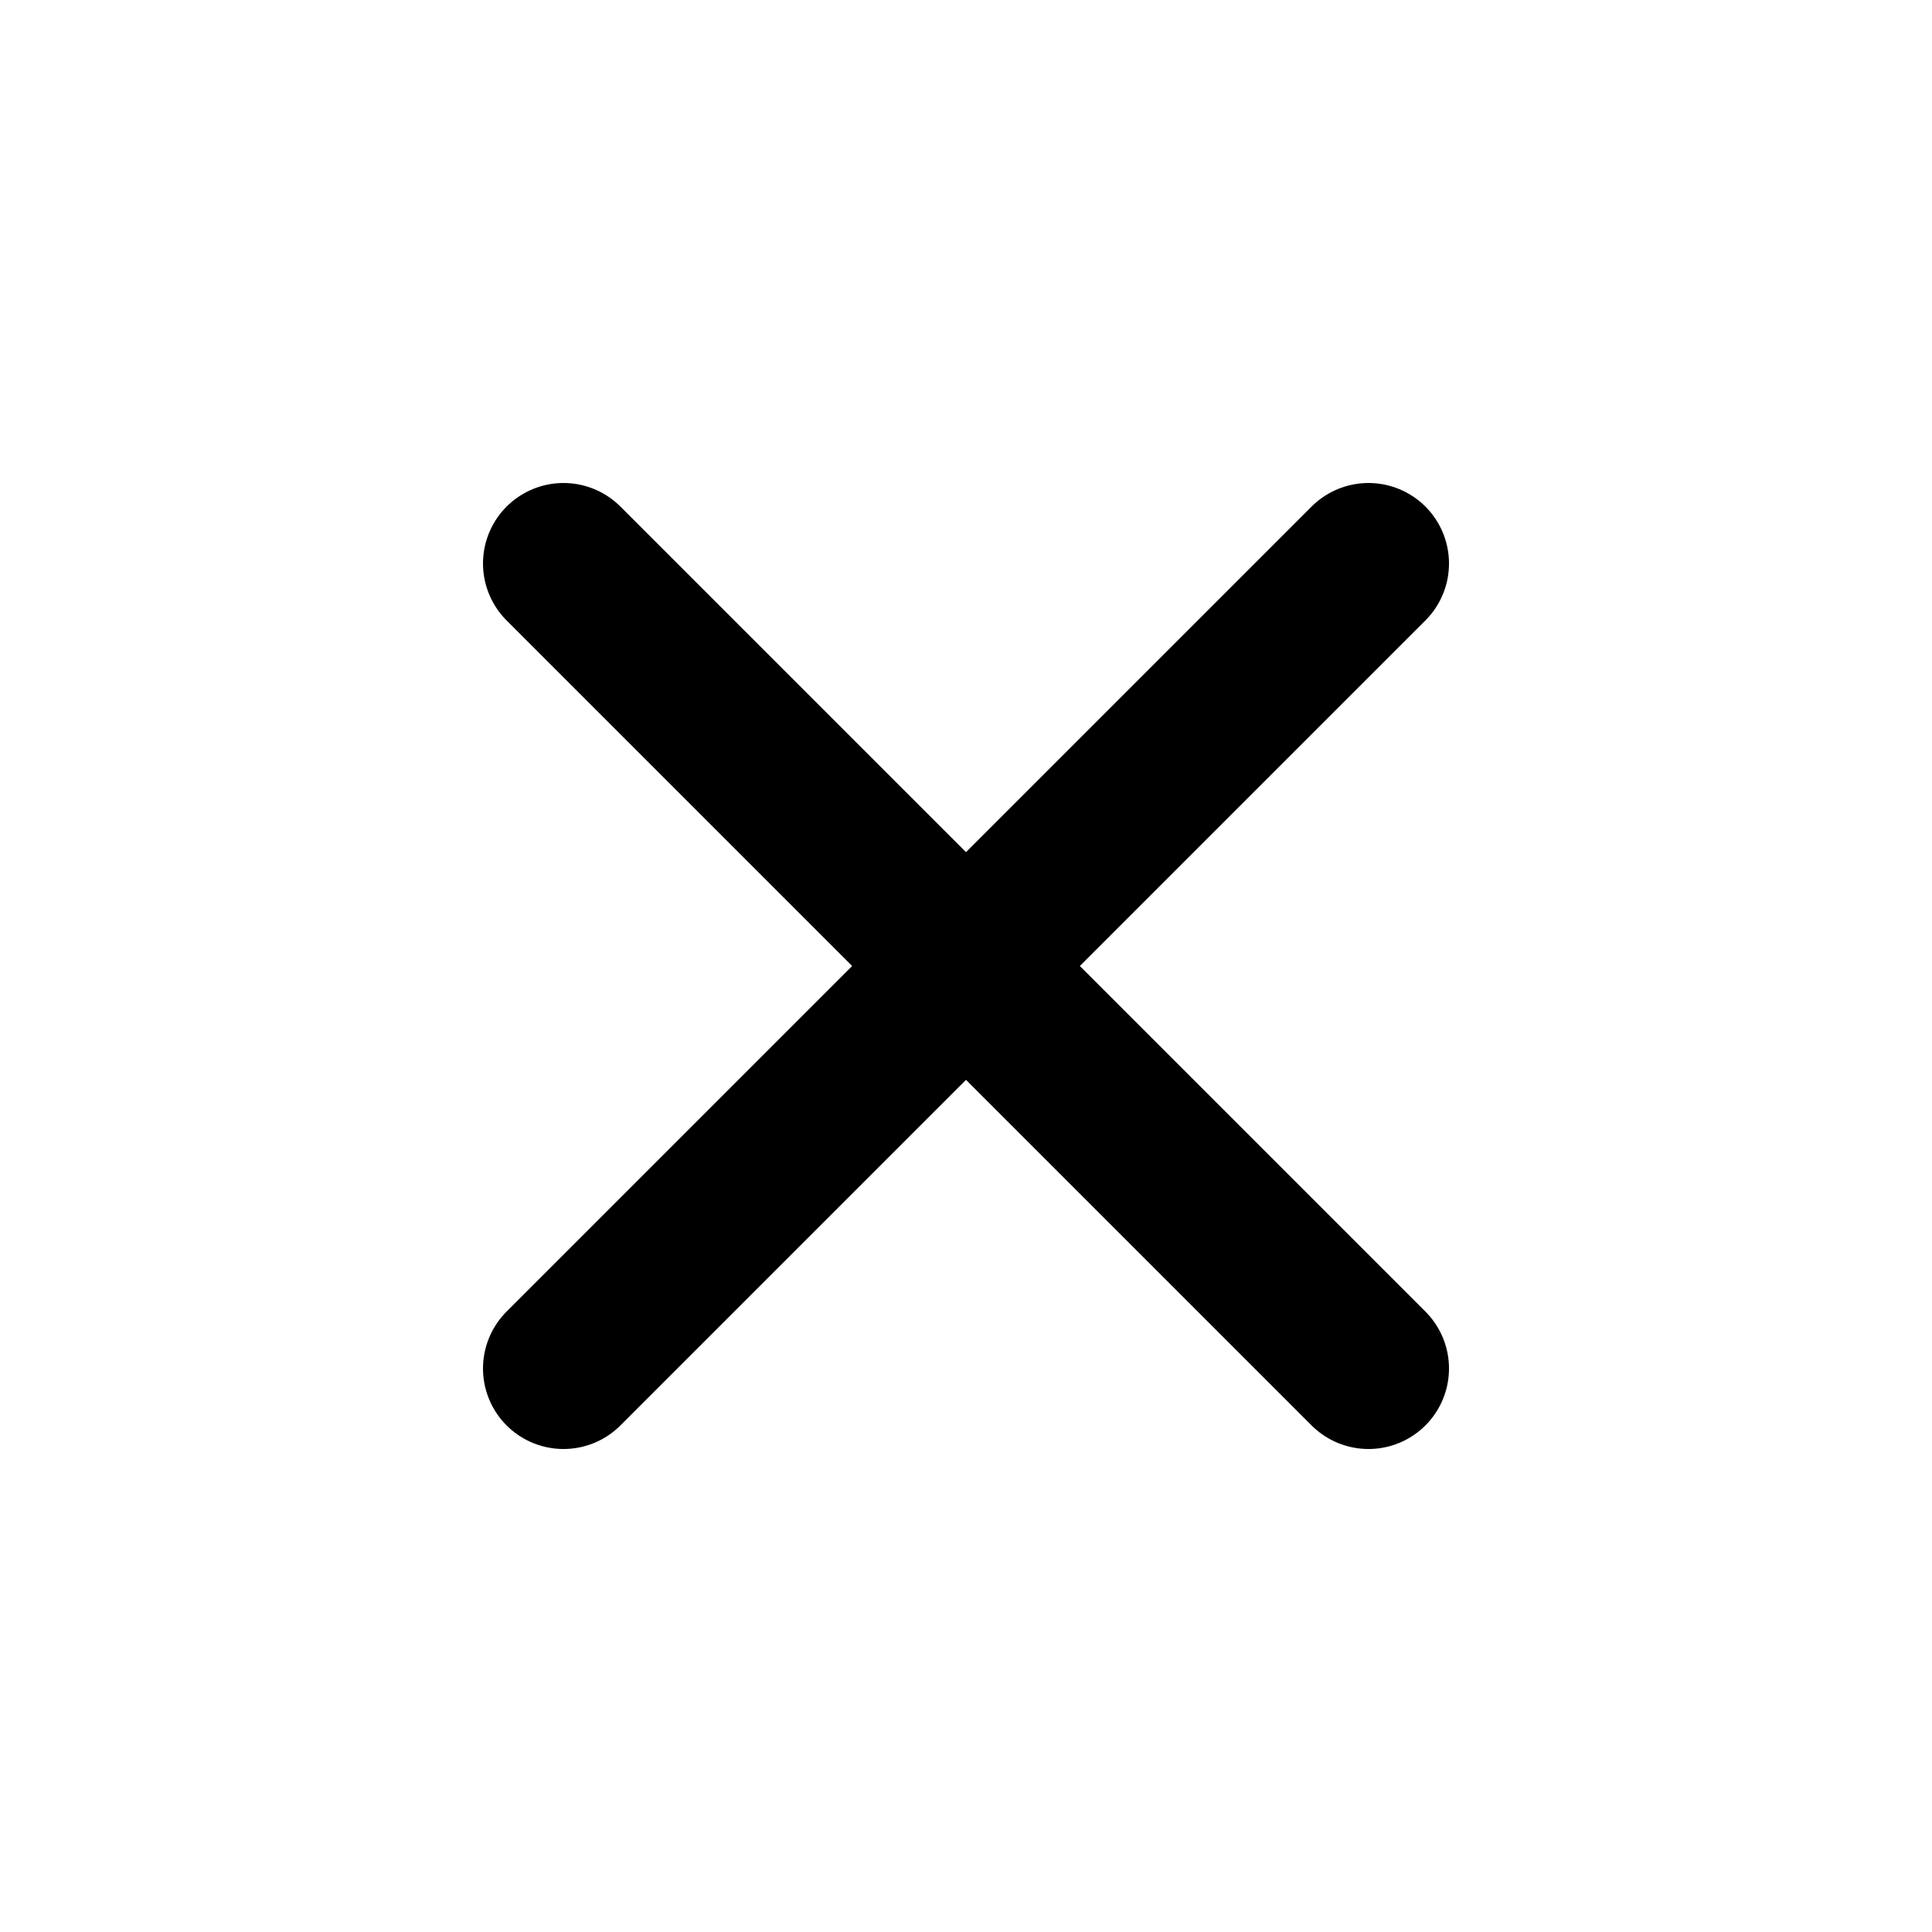
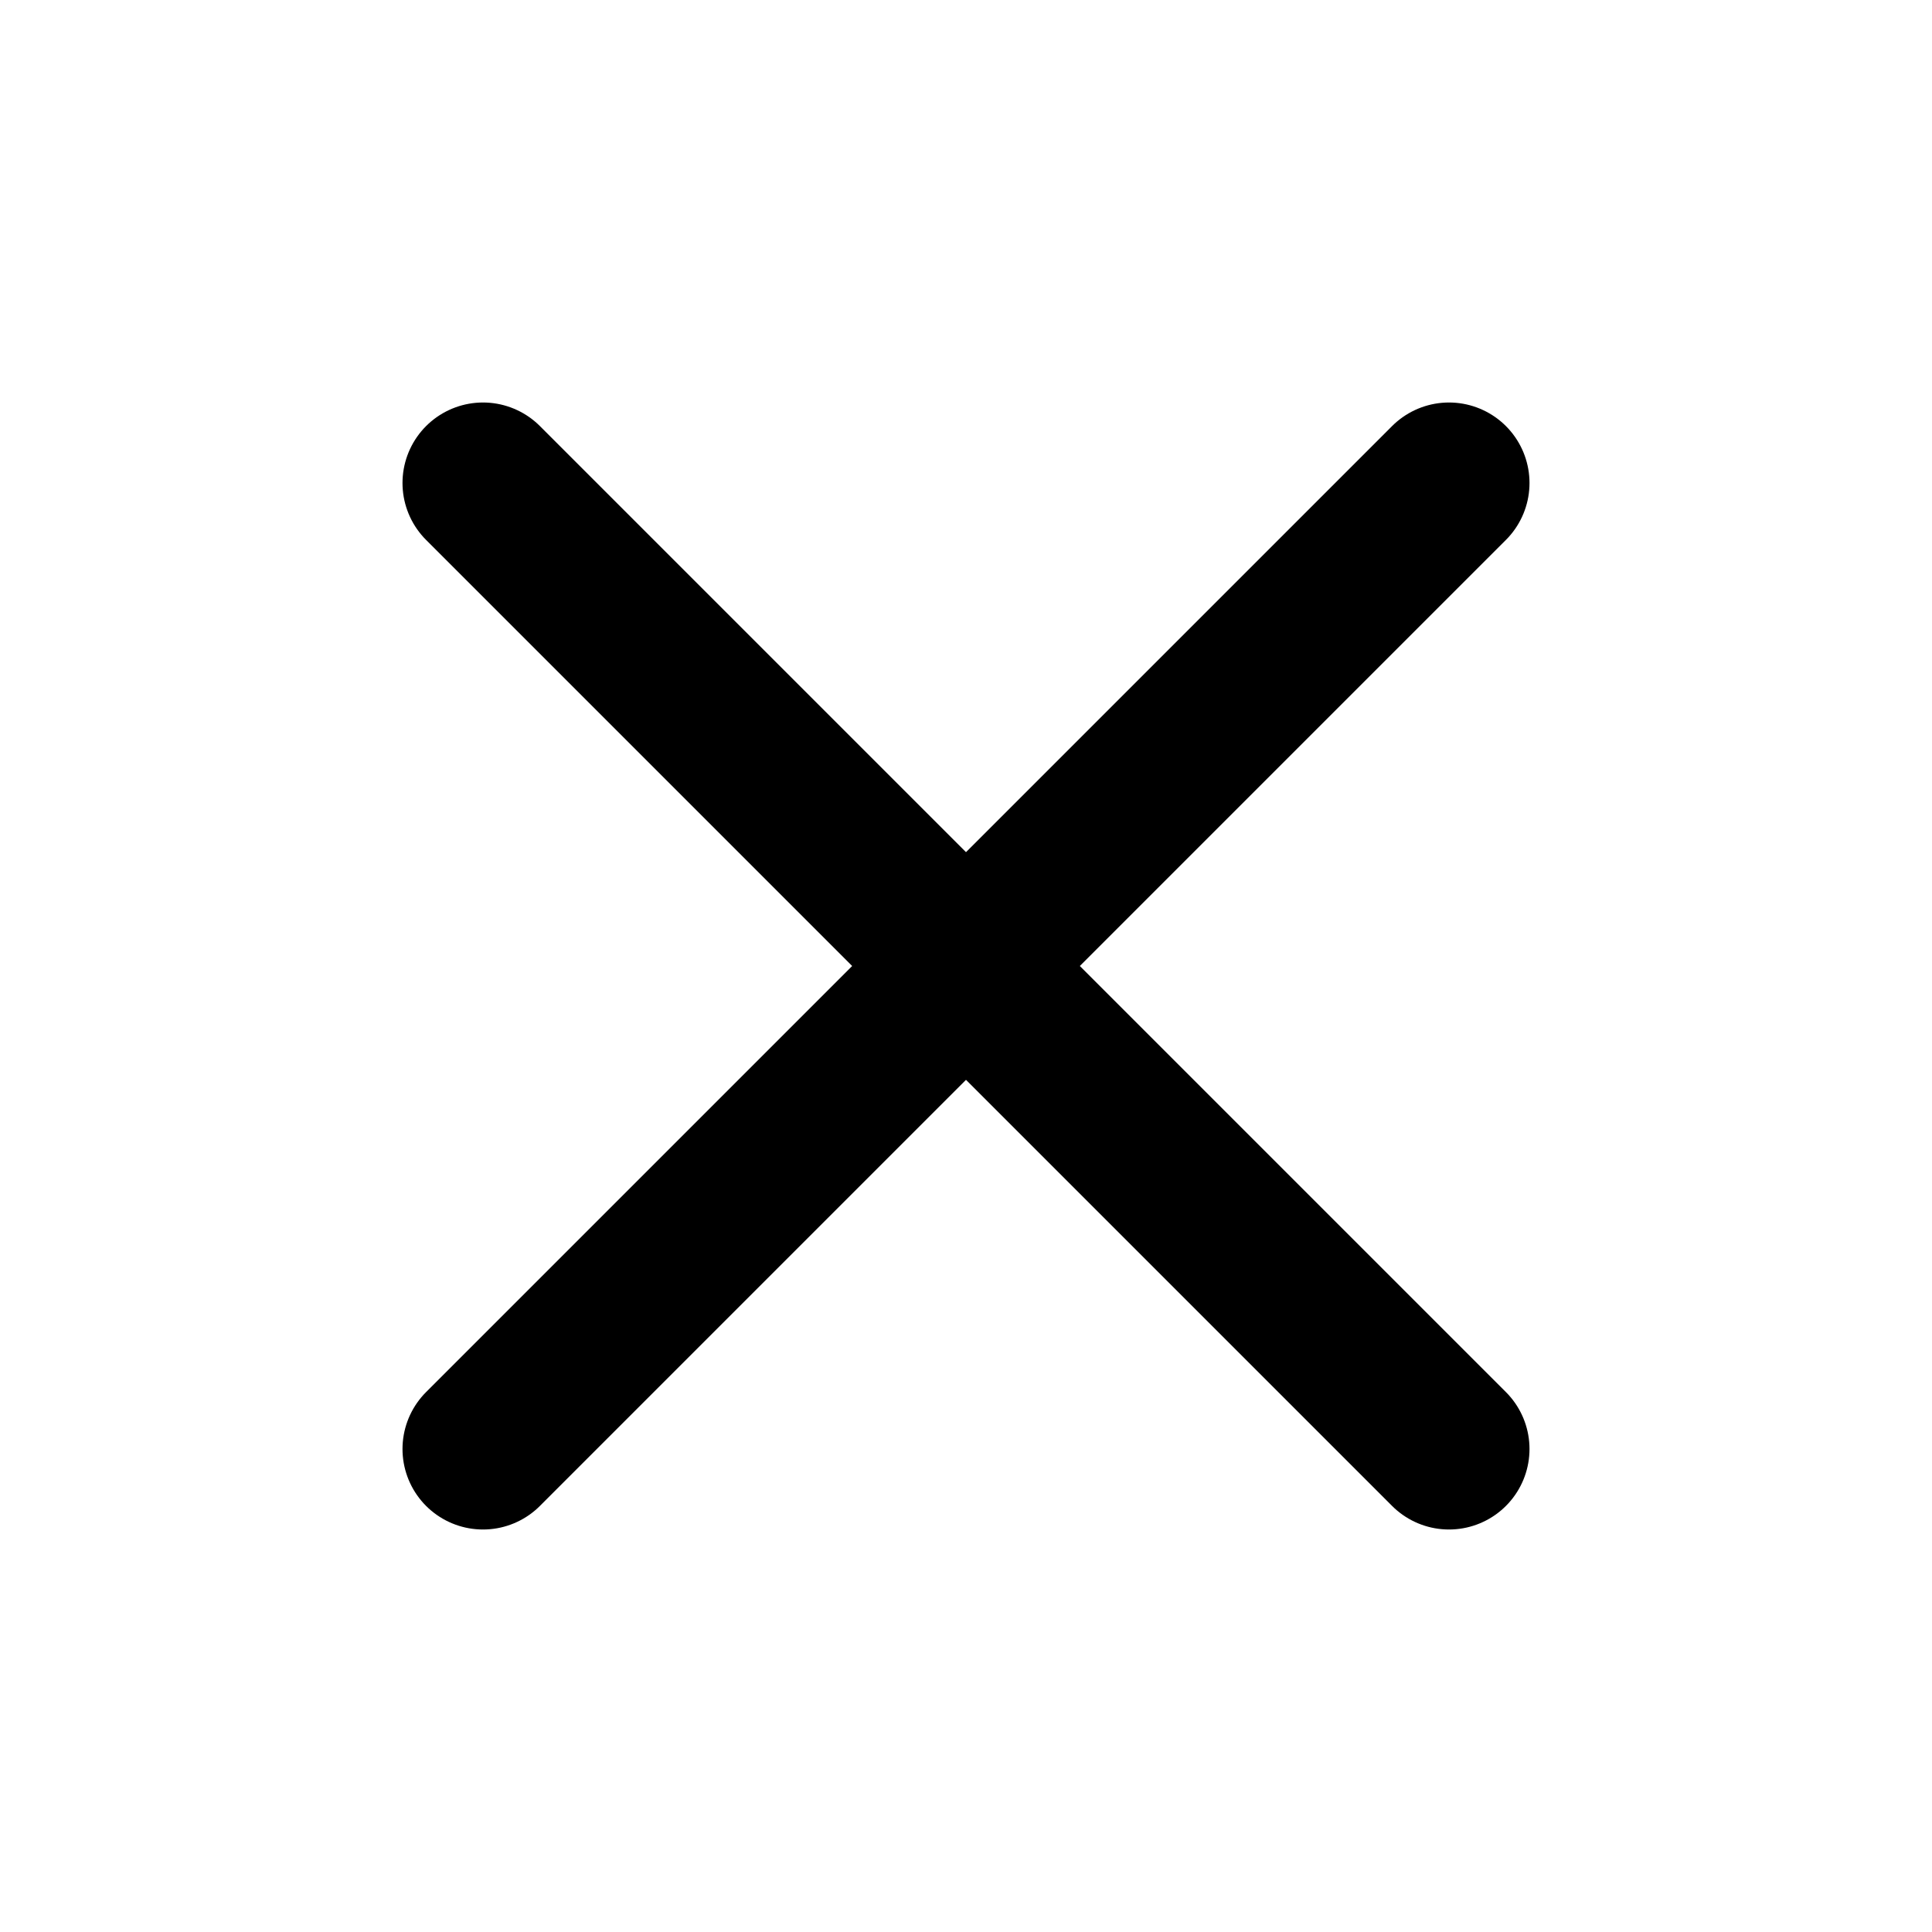
<svg xmlns="http://www.w3.org/2000/svg" width="24" height="24" viewBox="0 0 24 24" fill="none">
-   <path d="M7 7L17 17M7 17L17 7" stroke="black" stroke-width="2" stroke-linecap="round" />
+   <path d="M6 6L18 18M6 18L18 6" stroke="black" stroke-width="2" stroke-linecap="round" />
</svg>
